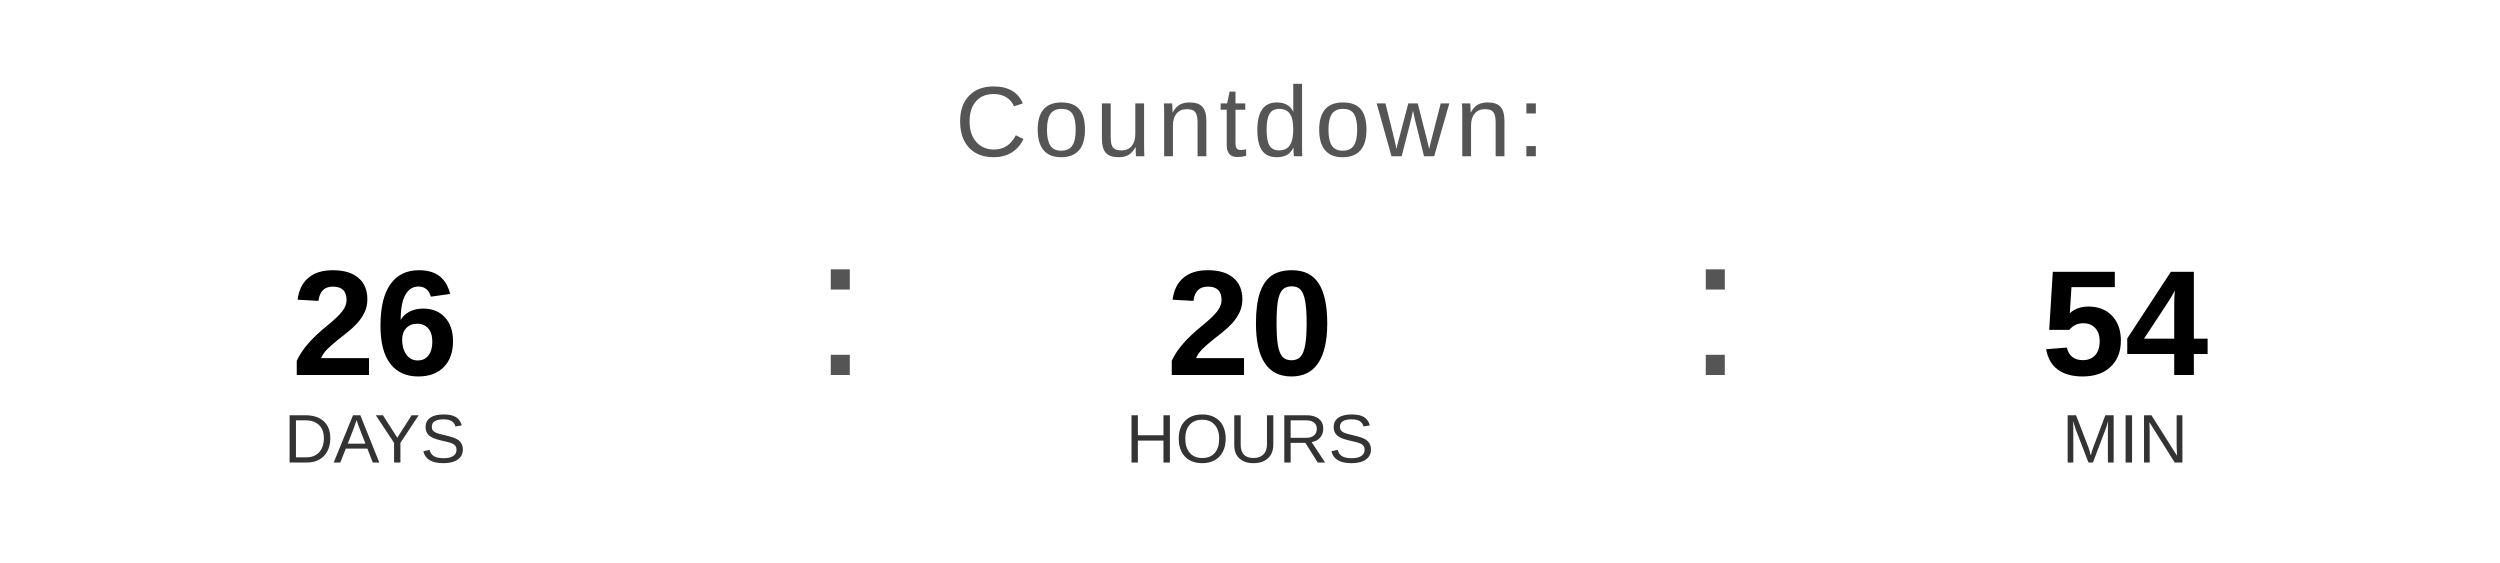
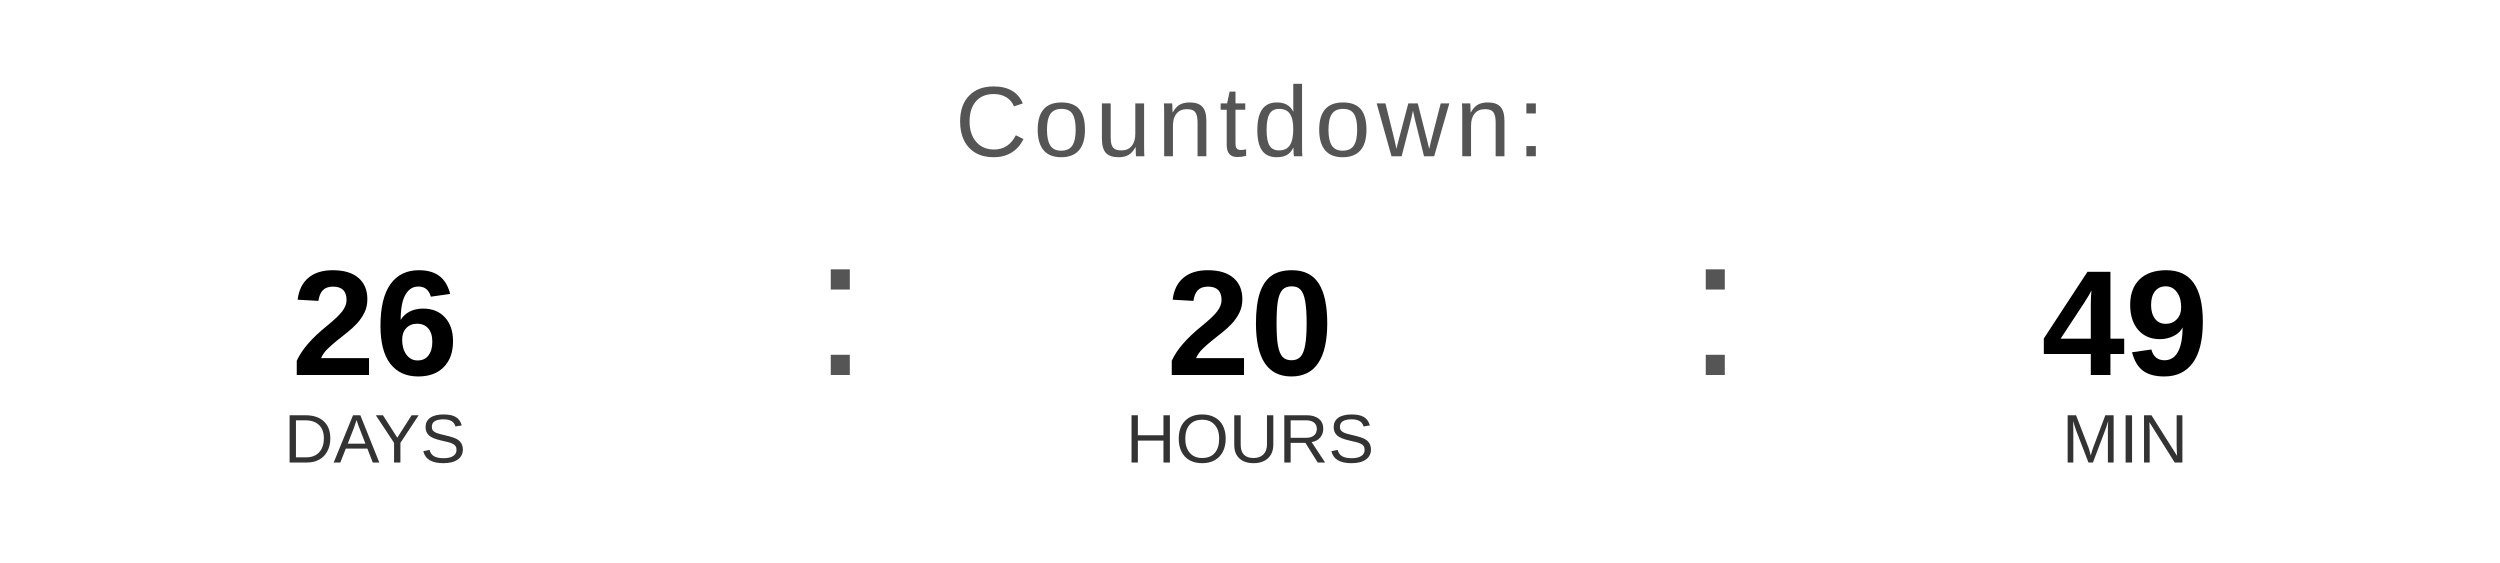
<svg xmlns="http://www.w3.org/2000/svg" width="400" height="90" viewBox="0 0 400 90">
  <text x="200" y="25" font-family="Arial, Helvetica, sans-serif" font-size="16" fill="#555555" text-anchor="middle" letter-spacing="1">
    Countdown:
  </text>
  <text x="60" y="60" font-family="Arial, Helvetica, sans-serif" font-size="24" font-weight="bold" fill="#000000" text-anchor="middle">26</text>
  <text x="60" y="74" font-family="Arial, Helvetica, sans-serif" font-size="11" fill="#333333" text-anchor="middle">DAYS</text>
  <text x="130" y="60" font-family="Arial, sans-serif" font-size="32" fill="#555555">:</text>
  <text x="200" y="60" font-family="Arial, Helvetica, sans-serif" font-size="24" font-weight="bold" fill="#000000" text-anchor="middle">20</text>
  <text x="200" y="74" font-family="Arial, Helvetica, sans-serif" font-size="11" fill="#333333" text-anchor="middle">HOURS</text>
  <text x="270" y="60" font-family="Arial, sans-serif" font-size="32" fill="#555555">:</text>
-   <text x="340" y="60" font-family="Arial, Helvetica, sans-serif" font-size="24" font-weight="bold" fill="#000000" text-anchor="middle">54</text>
+   <text x="340" y="60" font-family="Arial, Helvetica, sans-serif" font-size="24" font-weight="bold" fill="#000000" text-anchor="middle">49</text>
  <text x="340" y="74" font-family="Arial, Helvetica, sans-serif" font-size="11" fill="#333333" text-anchor="middle">MIN</text>
</svg>
